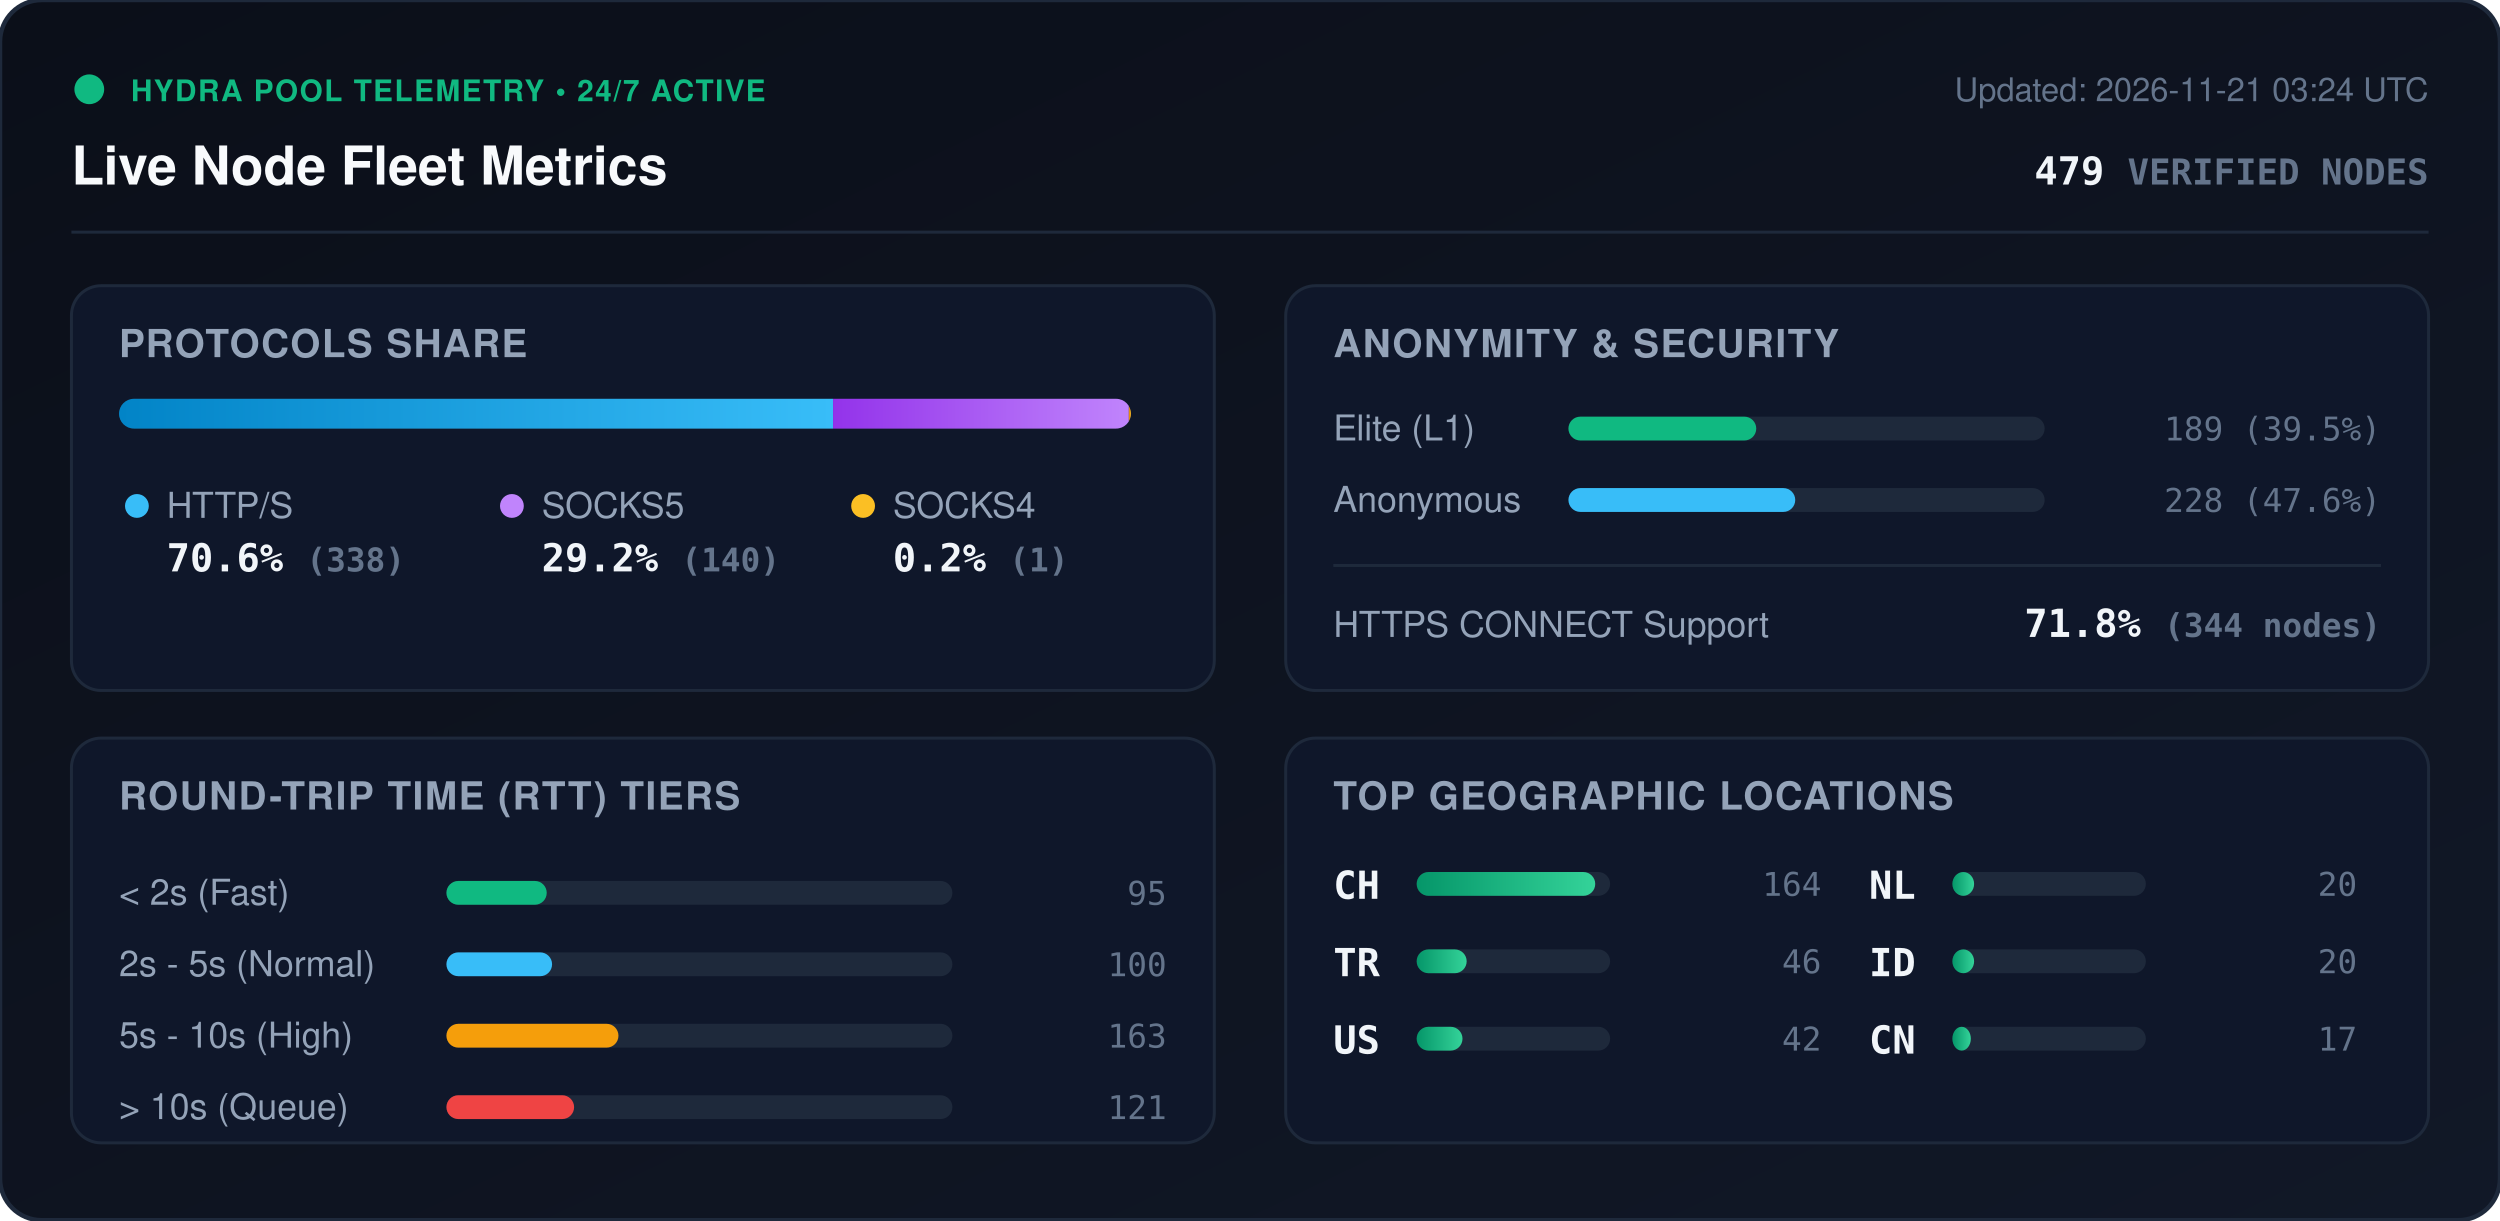
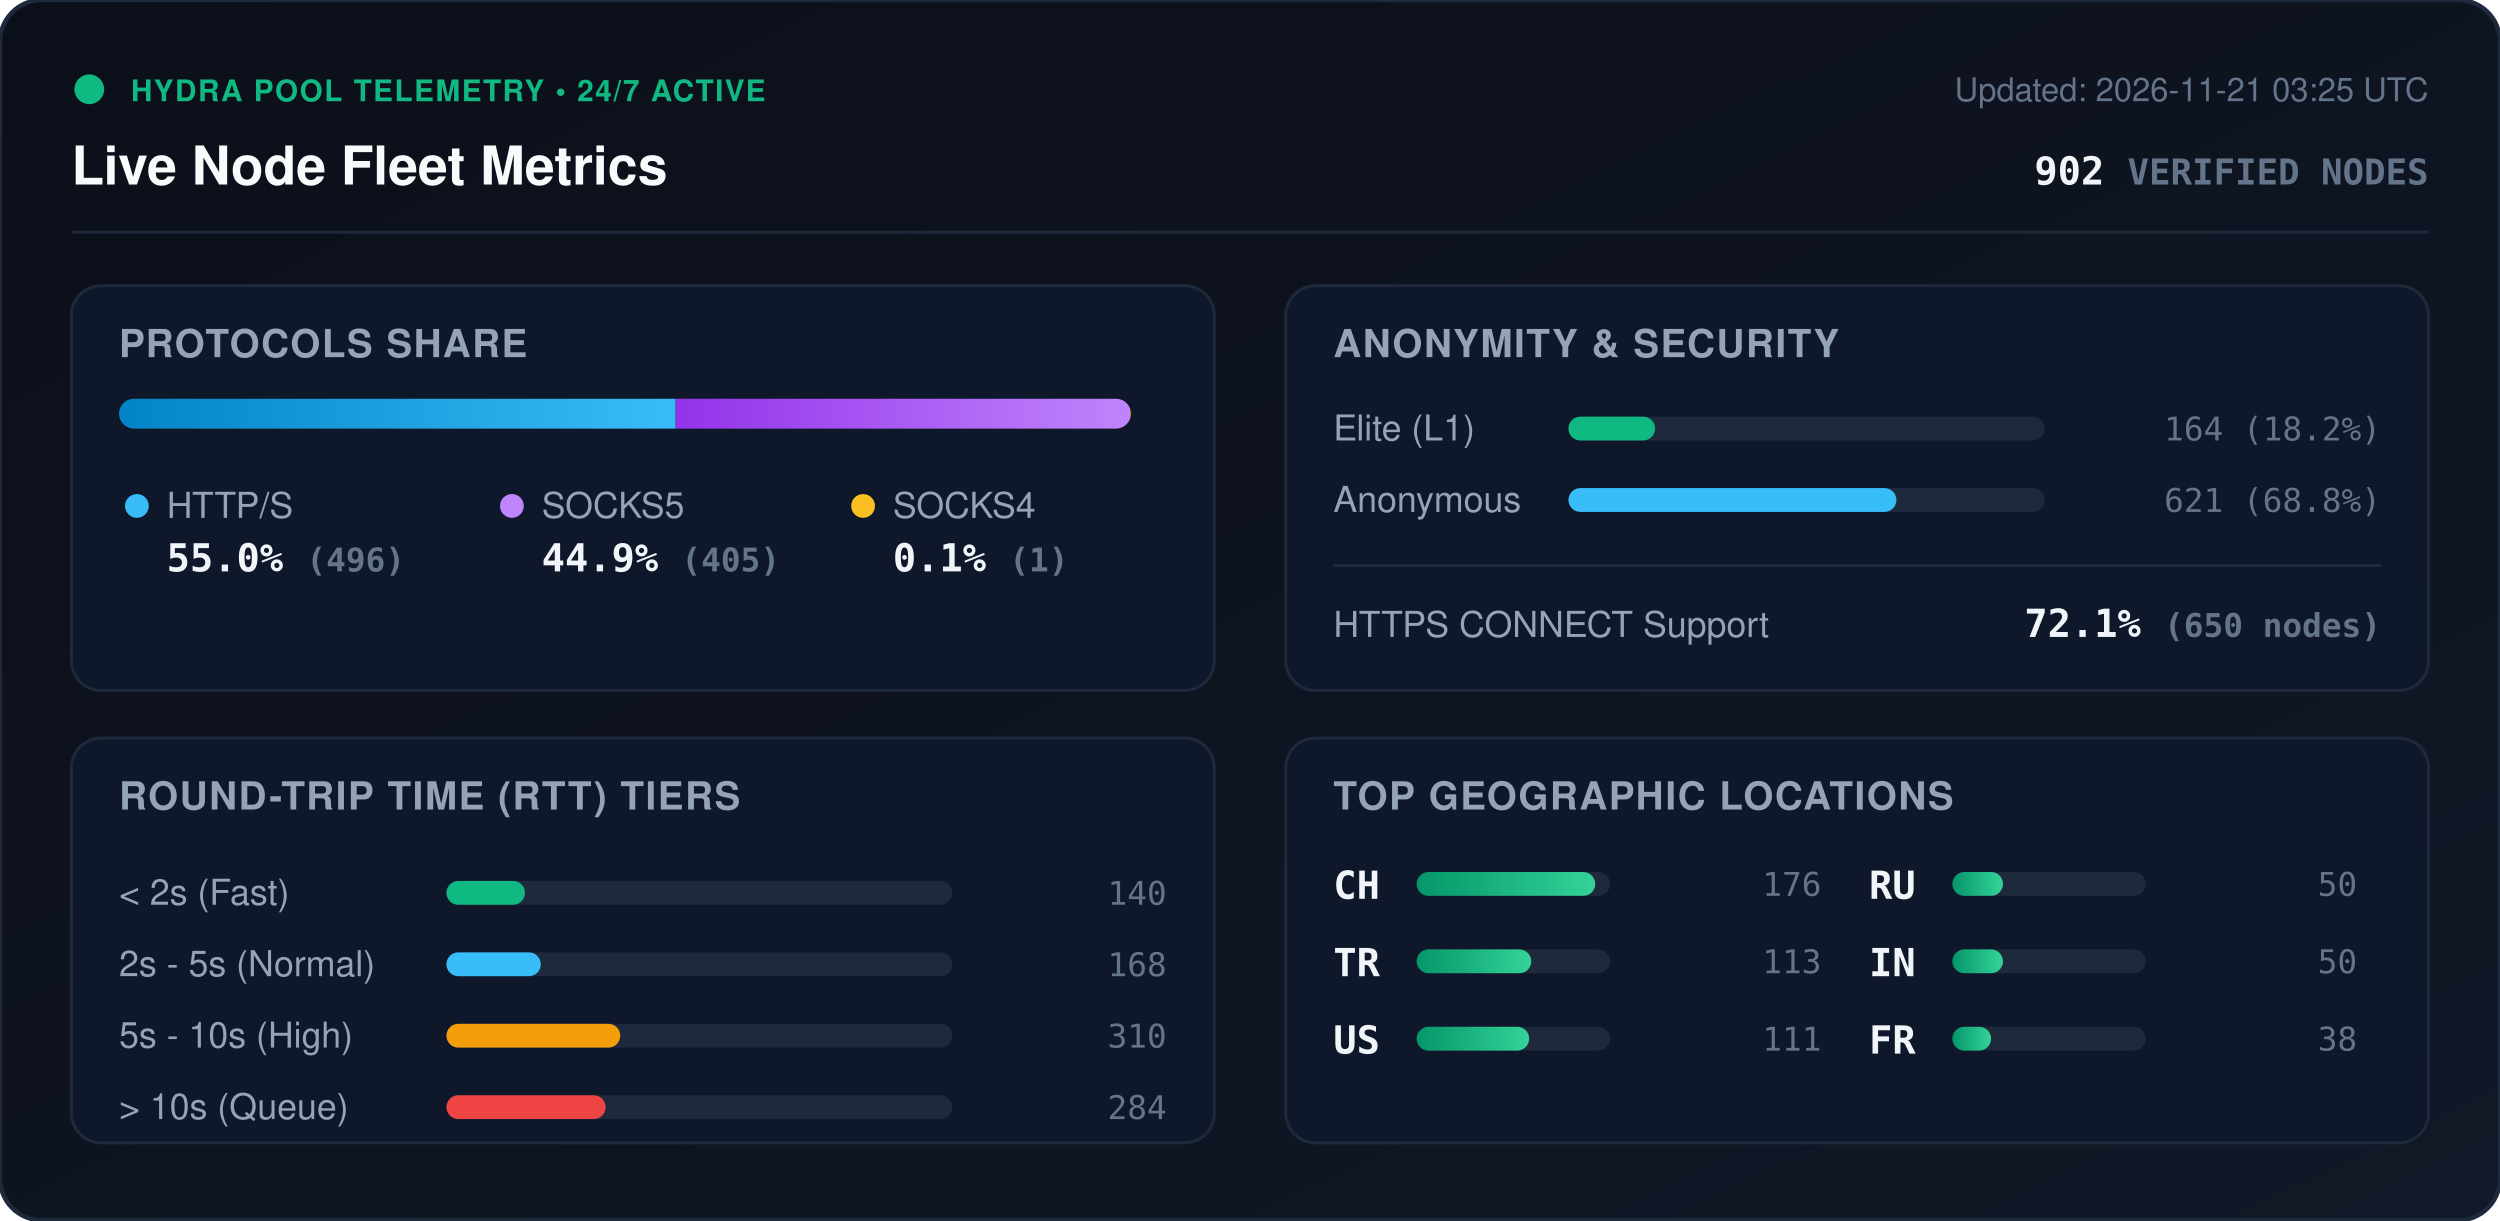
<svg xmlns="http://www.w3.org/2000/svg" viewBox="0 0 840 410" width="840" height="410" style="max-width: 100%; height: auto;">
  <defs>
    <linearGradient id="bg" x1="0%" y1="0%" x2="100%" y2="100%">
      <stop offset="0%" stop-color="#0b0f19" />
      <stop offset="100%" stop-color="#111827" />
    </linearGradient>
    <linearGradient id="bar-http" x1="0%" y1="0%" x2="100%" y2="0%">
      <stop offset="0%" stop-color="#0284c7" />
      <stop offset="100%" stop-color="#38bdf8" />
    </linearGradient>
    <linearGradient id="bar-socks5" x1="0%" y1="0%" x2="100%" y2="0%">
      <stop offset="0%" stop-color="#9333ea" />
      <stop offset="100%" stop-color="#c084fc" />
    </linearGradient>
    <linearGradient id="bar-socks4" x1="0%" y1="0%" x2="100%" y2="0%">
      <stop offset="0%" stop-color="#d97706" />
      <stop offset="100%" stop-color="#fbbf24" />
    </linearGradient>
    <linearGradient id="bar-green" x1="0%" y1="0%" x2="100%" y2="0%">
      <stop offset="0%" stop-color="#059669" />
      <stop offset="100%" stop-color="#34d399" />
    </linearGradient>
    <clipPath id="prog-track-clip">
      <rect width="340.0" height="10" rx="5" />
    </clipPath>
    <style>
      .title { font: 700 18px -apple-system, BlinkMacSystemFont, 'Segoe UI', Helvetica, Arial, sans-serif; fill: #f8fafc; }
      .sub { font: 500 11px -apple-system, BlinkMacSystemFont, 'Segoe UI', Helvetica, Arial, sans-serif; fill: #64748b; }
      .section-hdr { font: 600 13px -apple-system, BlinkMacSystemFont, 'Segoe UI', Helvetica, Arial, sans-serif; fill: #94a3b8; letter-spacing: 0.5px; }
      .metric-val { font: 700 13px -apple-system, BlinkMacSystemFont, 'Segoe UI', Helvetica, Arial, sans-serif; fill: #f1f5f9; }
      .metric-lbl { font: 500 12px -apple-system, BlinkMacSystemFont, 'Segoe UI', Helvetica, Arial, sans-serif; fill: #94a3b8; }
      .badge-txt { font: 700 10px -apple-system, BlinkMacSystemFont, 'Segoe UI', Helvetica, Arial, sans-serif; fill: #10b981; letter-spacing: 0.5px; }
      .mono { font-family: ui-monospace, SFMono-Regular, Menlo, Monaco, Consolas, monospace; }
      .pulse { animation: beacon 2s infinite ease-in-out; }
      @keyframes beacon { 0%, 100% { opacity: 1; } 50% { opacity: 0.35; } }
    </style>
  </defs>
  <rect width="840" height="410" rx="14" fill="url(#bg)" stroke="#1e293b" stroke-width="1.5" />
  <g transform="translate(24, 24)">
    <circle cx="6" cy="6" r="5" fill="#10b981" class="pulse" />
    <text x="20" y="10" class="badge-txt">HYDRA POOL TELEMETRY • 24/7 ACTIVE</text>
    <text x="0" y="38" class="title">Live Node Fleet Metrics</text>
-     <text x="792" y="10" text-anchor="end" class="sub">Updated: 2026-11-21 03:24 UTC</text>
-     <text x="792" y="38" text-anchor="end" class="metric-val mono" fill="#38bdf8">479 <tspan font-size="12" fill="#64748b">VERIFIED NODES</tspan>
+     <text x="792" y="10" text-anchor="end" class="sub">Updated: 2026-11-21 03:25 UTC</text>
+     <text x="792" y="38" text-anchor="end" class="metric-val mono" fill="#38bdf8">902 <tspan font-size="12" fill="#64748b">VERIFIED NODES</tspan>
    </text>
  </g>
  <line x1="24" y1="78" x2="816" y2="78" stroke="#1e293b" stroke-width="1" />
  <g transform="translate(24, 96)">
    <rect width="384" height="136" rx="10" fill="#0f172a" stroke="#1e293b" />
    <text x="16" y="24" class="section-hdr">PROTOCOLS SHARE</text>
    <g transform="translate(16, 38)">
      <rect width="340.0" height="10" rx="5" fill="#1e293b" />
      <g clip-path="url(#prog-track-clip)">
-         <rect x="0" width="239.9" height="10" fill="url(#bar-http)" />
-         <rect x="239.9" width="99.4" height="10" fill="url(#bar-socks5)" />
-         <rect x="339.3" width="0.7" height="10" fill="url(#bar-socks4)" />
+         <rect x="0" width="187.0" height="10" fill="url(#bar-http)" />
+         <rect x="187.0" width="152.7" height="10" fill="url(#bar-socks5)" />
+         <rect x="339.7" width="0.4" height="10" fill="url(#bar-socks4)" />
      </g>
    </g>
    <g transform="translate(16, 68)">
      <circle cx="6" cy="6" r="4" fill="#38bdf8" />
      <text x="16" y="10" class="metric-lbl">HTTP/S</text>
-       <text x="16" y="28" class="metric-val mono">70.6% <tspan font-size="11" fill="#64748b">(338)</tspan>
+       <text x="16" y="28" class="metric-val mono">55.0% <tspan font-size="11" fill="#64748b">(496)</tspan>
      </text>
      <circle cx="132" cy="6" r="4" fill="#c084fc" />
      <text x="142" y="10" class="metric-lbl">SOCKS5</text>
-       <text x="142" y="28" class="metric-val mono">29.2% <tspan font-size="11" fill="#64748b">(140)</tspan>
+       <text x="142" y="28" class="metric-val mono">44.9% <tspan font-size="11" fill="#64748b">(405)</tspan>
      </text>
      <circle cx="250" cy="6" r="4" fill="#fbbf24" />
      <text x="260" y="10" class="metric-lbl">SOCKS4</text>
-       <text x="260" y="28" class="metric-val mono">0.2% <tspan font-size="11" fill="#64748b">(1)</tspan>
+       <text x="260" y="28" class="metric-val mono">0.1% <tspan font-size="11" fill="#64748b">(1)</tspan>
      </text>
    </g>
  </g>
  <g transform="translate(432, 96)">
    <rect width="384" height="136" rx="10" fill="#0f172a" stroke="#1e293b" />
    <text x="16" y="24" class="section-hdr">ANONYMITY &amp; SECURITY</text>
    <text x="16" y="52" class="metric-lbl">Elite (L1)</text>
    <rect x="95" y="44" width="160" height="8" rx="4" fill="#1e293b" />
-     <rect x="95" y="44" width="63.1" height="8" rx="4" fill="#10b981" />
-     <text x="368" y="52" text-anchor="end" class="mono sub" fill="#e2e8f0">189 (39.5%)</text>
+     <rect x="95" y="44" width="29.1" height="8" rx="4" fill="#10b981" />
+     <text x="368" y="52" text-anchor="end" class="mono sub" fill="#e2e8f0">164 (18.2%)</text>
    <text x="16" y="76" class="metric-lbl">Anonymous</text>
    <rect x="95" y="68" width="160" height="8" rx="4" fill="#1e293b" />
-     <rect x="95" y="68" width="76.2" height="8" rx="4" fill="#38bdf8" />
-     <text x="368" y="76" text-anchor="end" class="mono sub" fill="#e2e8f0">228 (47.6%)</text>
+     <rect x="95" y="68" width="110.2" height="8" rx="4" fill="#38bdf8" />
+     <text x="368" y="76" text-anchor="end" class="mono sub" fill="#e2e8f0">621 (68.8%)</text>
    <line x1="16" y1="94" x2="368" y2="94" stroke="#1e293b" stroke-width="1" />
    <text x="16" y="118" class="metric-lbl">HTTPS CONNECT Support</text>
-     <text x="368" y="118" text-anchor="end" class="metric-val mono" fill="#34d399">71.8% <tspan font-size="11" fill="#64748b">(344 nodes)</tspan>
+     <text x="368" y="118" text-anchor="end" class="metric-val mono" fill="#34d399">72.1% <tspan font-size="11" fill="#64748b">(650 nodes)</tspan>
    </text>
  </g>
  <g transform="translate(24, 248)">
    <rect width="384" height="136" rx="10" fill="#0f172a" stroke="#1e293b" />
    <text x="16" y="24" class="section-hdr">ROUND-TRIP TIME (RTT) TIERS</text>
    <g transform="translate(16, 42)">
      <text x="0" y="14" class="metric-lbl">&lt; 2s (Fast)</text>
      <rect x="110" y="6" width="170" height="8" rx="4" fill="#1e293b" />
-       <rect x="110" y="6" width="33.7" height="8" rx="4" fill="#10b981" />
-       <text x="352" y="14" text-anchor="end" class="mono sub">95</text>
+       <rect x="110" y="6" width="26.4" height="8" rx="4" fill="#10b981" />
+       <text x="352" y="14" text-anchor="end" class="mono sub">140</text>
      <text x="0" y="38" class="metric-lbl">2s - 5s (Normal)</text>
      <rect x="110" y="30" width="170" height="8" rx="4" fill="#1e293b" />
-       <rect x="110" y="30" width="35.5" height="8" rx="4" fill="#38bdf8" />
-       <text x="352" y="38" text-anchor="end" class="mono sub">100</text>
+       <rect x="110" y="30" width="31.7" height="8" rx="4" fill="#38bdf8" />
+       <text x="352" y="38" text-anchor="end" class="mono sub">168</text>
      <text x="0" y="62" class="metric-lbl">5s - 10s (High)</text>
      <rect x="110" y="54" width="170" height="8" rx="4" fill="#1e293b" />
-       <rect x="110" y="54" width="57.8" height="8" rx="4" fill="#f59e0b" />
-       <text x="352" y="62" text-anchor="end" class="mono sub">163</text>
+       <rect x="110" y="54" width="58.4" height="8" rx="4" fill="#f59e0b" />
+       <text x="352" y="62" text-anchor="end" class="mono sub">310</text>
      <text x="0" y="86" class="metric-lbl">&gt; 10s (Queue)</text>
      <rect x="110" y="78" width="170" height="8" rx="4" fill="#1e293b" />
-       <rect x="110" y="78" width="42.9" height="8" rx="4" fill="#ef4444" />
-       <text x="352" y="86" text-anchor="end" class="mono sub">121</text>
+       <rect x="110" y="78" width="53.5" height="8" rx="4" fill="#ef4444" />
+       <text x="352" y="86" text-anchor="end" class="mono sub">284</text>
    </g>
  </g>
  <g transform="translate(432, 248)">
    <rect width="384" height="136" rx="10" fill="#0f172a" stroke="#1e293b" />
    <text x="16" y="24" class="section-hdr">TOP GEOGRAPHIC LOCATIONS</text>
    <g transform="translate(16, 42)">
      <g transform="translate(0, 0)">
        <text x="0" y="12" class="mono metric-val" font-size="12">CH</text>
        <rect x="28" y="3" width="65" height="8" rx="4" fill="#1e293b" />
        <rect x="28" y="3" width="60.0" height="8" rx="4" fill="url(#bar-green)" />
-         <text x="164" y="11" text-anchor="end" class="mono sub">164</text>
+         <text x="164" y="11" text-anchor="end" class="mono sub">176</text>
      </g>
      <g transform="translate(0, 26)">
        <text x="0" y="12" class="mono metric-val" font-size="12">TR</text>
        <rect x="28" y="3" width="65" height="8" rx="4" fill="#1e293b" />
-         <rect x="28" y="3" width="16.8" height="8" rx="4" fill="url(#bar-green)" />
-         <text x="164" y="11" text-anchor="end" class="mono sub">46</text>
+         <rect x="28" y="3" width="38.5" height="8" rx="4" fill="url(#bar-green)" />
+         <text x="164" y="11" text-anchor="end" class="mono sub">113</text>
      </g>
      <g transform="translate(0, 52)">
        <text x="0" y="12" class="mono metric-val" font-size="12">US</text>
        <rect x="28" y="3" width="65" height="8" rx="4" fill="#1e293b" />
-         <rect x="28" y="3" width="15.4" height="8" rx="4" fill="url(#bar-green)" />
-         <text x="164" y="11" text-anchor="end" class="mono sub">42</text>
+         <rect x="28" y="3" width="37.8" height="8" rx="4" fill="url(#bar-green)" />
+         <text x="164" y="11" text-anchor="end" class="mono sub">111</text>
      </g>
      <g transform="translate(180, 0)">
-         <text x="0" y="12" class="mono metric-val" font-size="12">NL</text>
+         <text x="0" y="12" class="mono metric-val" font-size="12">RU</text>
        <rect x="28" y="3" width="65" height="8" rx="4" fill="#1e293b" />
-         <rect x="28" y="3" width="7.3" height="8" rx="4" fill="url(#bar-green)" />
-         <text x="164" y="11" text-anchor="end" class="mono sub">20</text>
+         <rect x="28" y="3" width="17.0" height="8" rx="4" fill="url(#bar-green)" />
+         <text x="164" y="11" text-anchor="end" class="mono sub">50</text>
      </g>
      <g transform="translate(180, 26)">
-         <text x="0" y="12" class="mono metric-val" font-size="12">ID</text>
+         <text x="0" y="12" class="mono metric-val" font-size="12">IN</text>
        <rect x="28" y="3" width="65" height="8" rx="4" fill="#1e293b" />
-         <rect x="28" y="3" width="7.3" height="8" rx="4" fill="url(#bar-green)" />
-         <text x="164" y="11" text-anchor="end" class="mono sub">20</text>
+         <rect x="28" y="3" width="17.0" height="8" rx="4" fill="url(#bar-green)" />
+         <text x="164" y="11" text-anchor="end" class="mono sub">50</text>
      </g>
      <g transform="translate(180, 52)">
-         <text x="0" y="12" class="mono metric-val" font-size="12">CN</text>
+         <text x="0" y="12" class="mono metric-val" font-size="12">FR</text>
        <rect x="28" y="3" width="65" height="8" rx="4" fill="#1e293b" />
-         <rect x="28" y="3" width="6.2" height="8" rx="4" fill="url(#bar-green)" />
-         <text x="164" y="11" text-anchor="end" class="mono sub">17</text>
+         <rect x="28" y="3" width="13.0" height="8" rx="4" fill="url(#bar-green)" />
+         <text x="164" y="11" text-anchor="end" class="mono sub">38</text>
      </g>
    </g>
  </g>
</svg>
